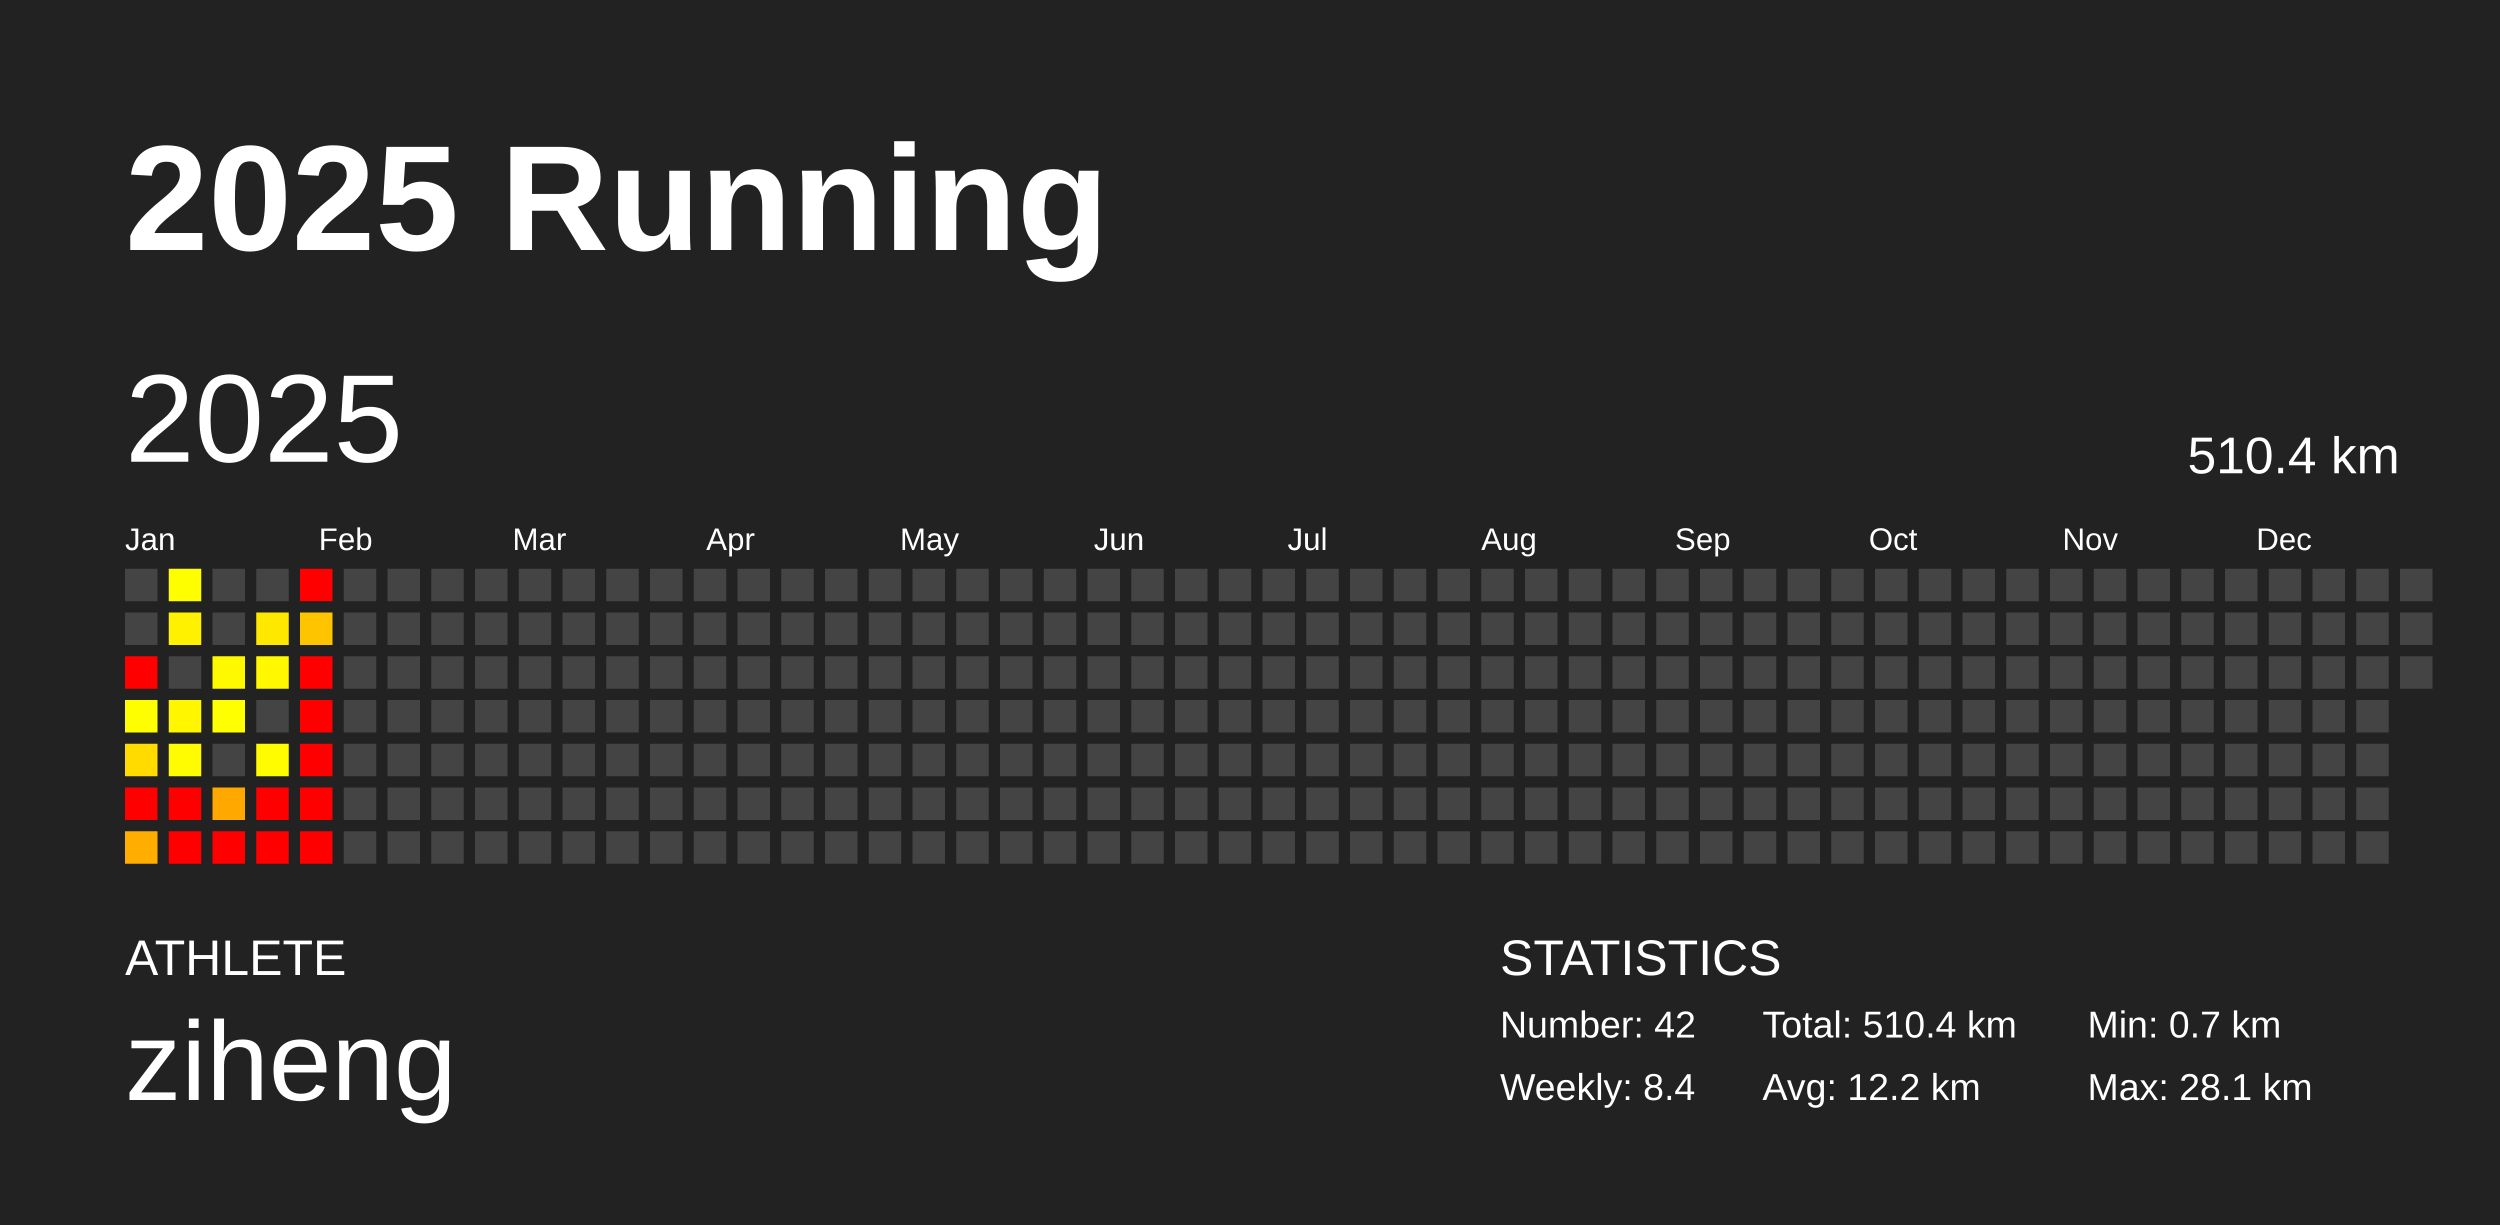
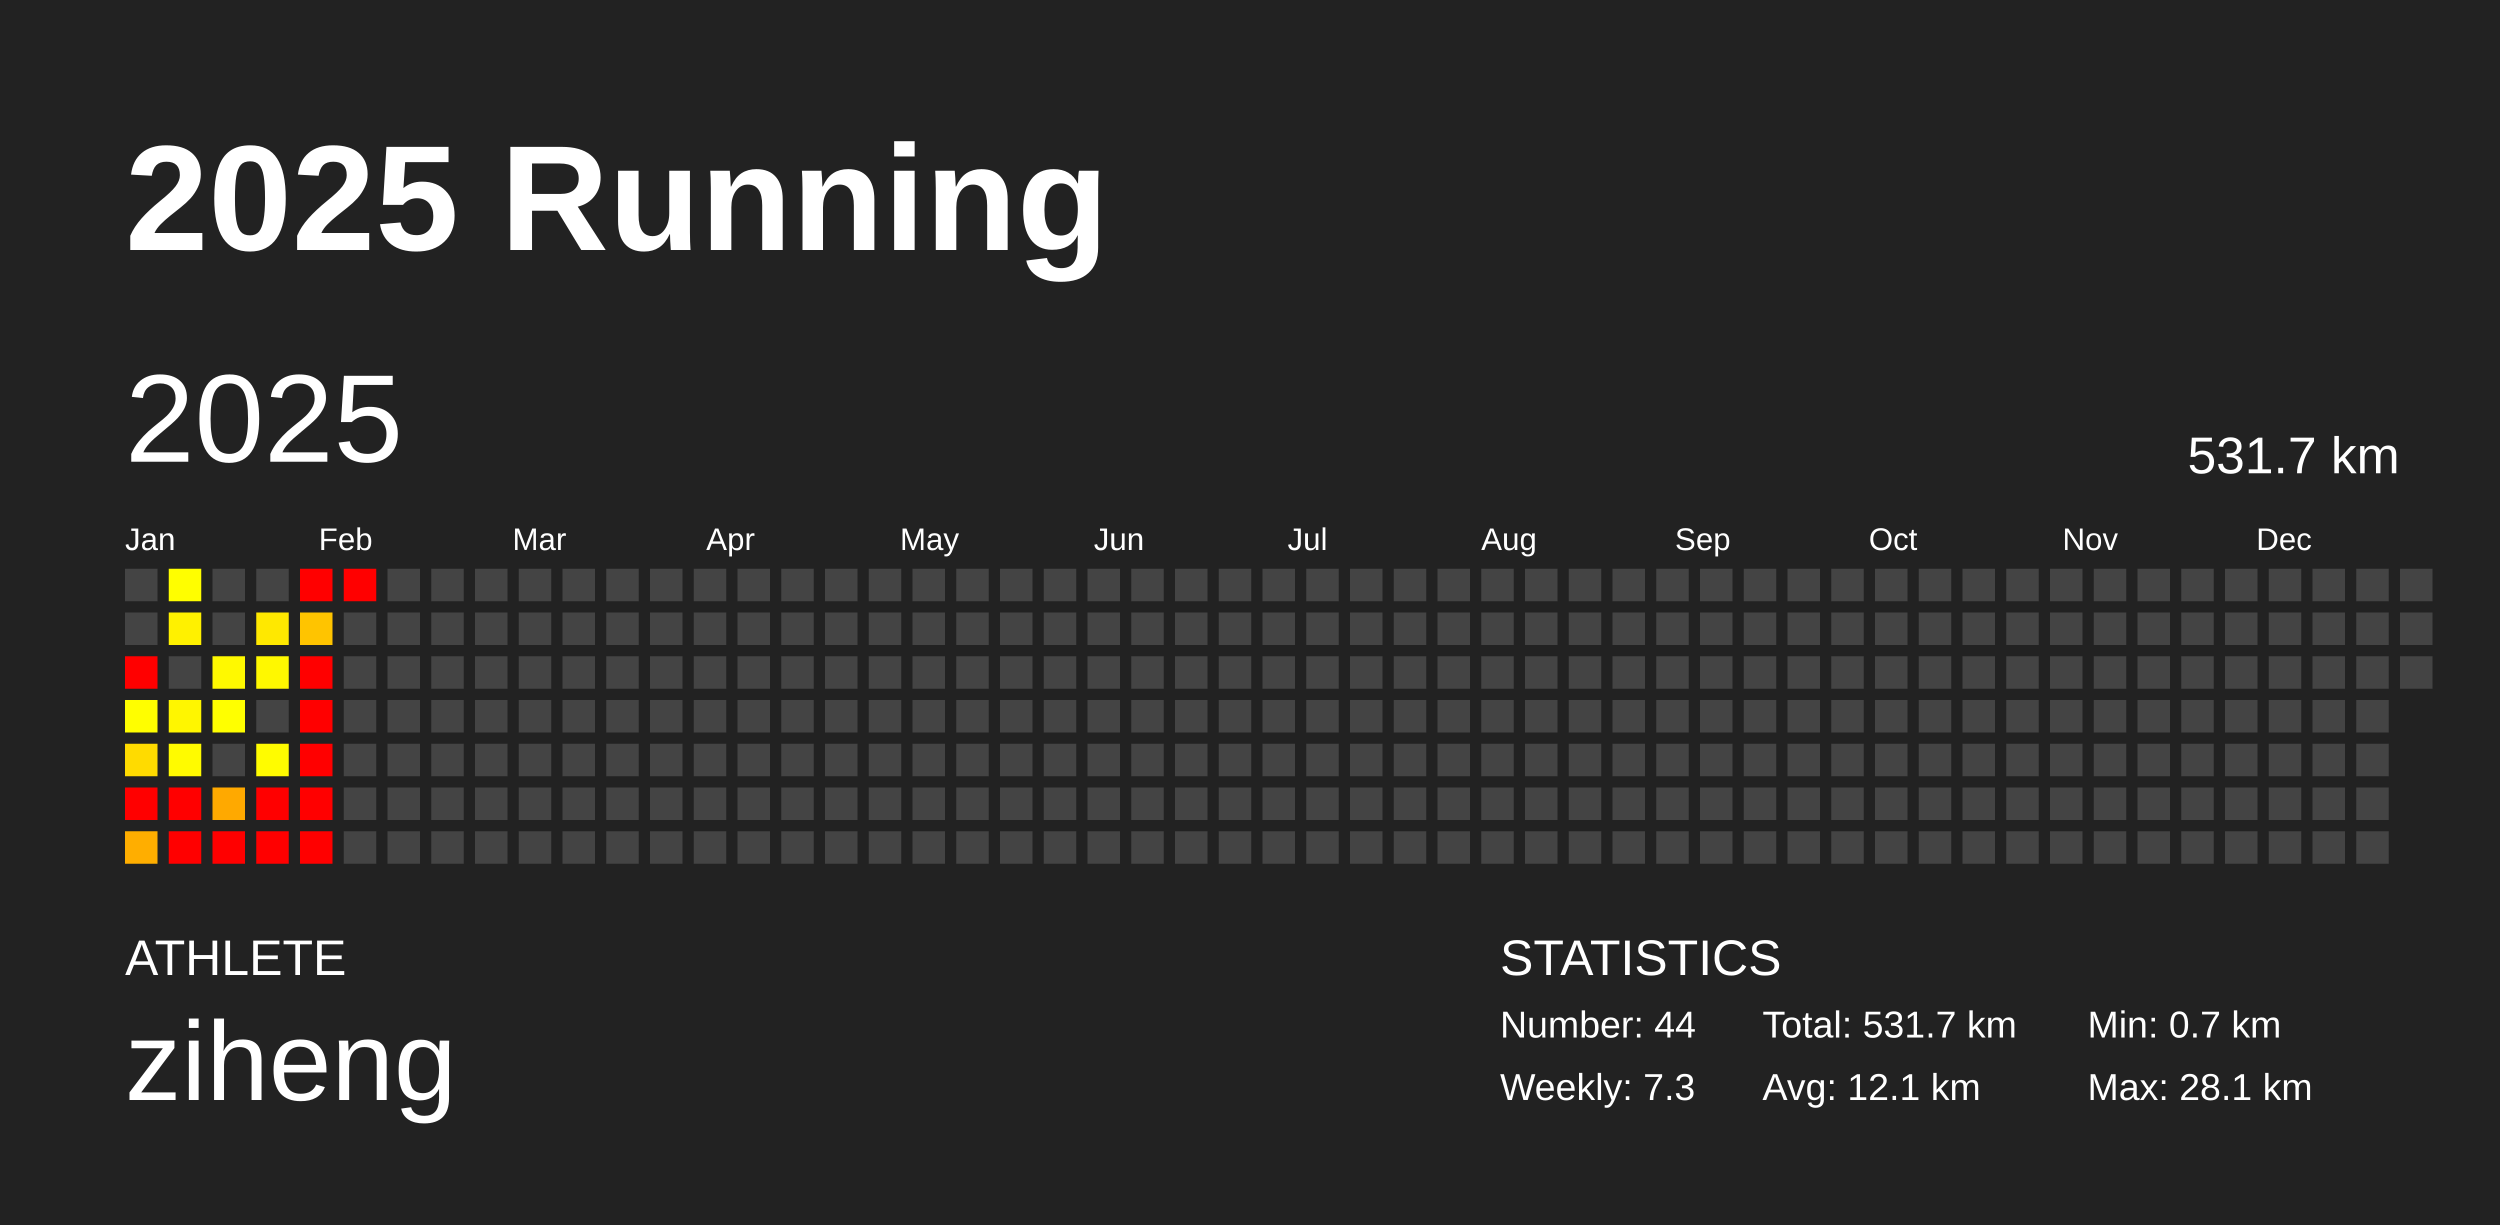
<svg xmlns="http://www.w3.org/2000/svg" baseProfile="full" height="98mm" version="1.1" viewBox="0,0,200,98" width="200mm">
  <defs />
  <rect fill="#222222" height="98" width="200" x="0" y="0" />
  <text fill="#FFFFFF" style="font-size:12px; font-family:Arial; font-weight:bold;" x="10" y="20">2025 Running</text>
  <text fill="#FFFFFF" style="font-size:4px; font-family:Arial" x="10" y="78">ATHLETE</text>
  <text fill="#FFFFFF" style="font-size:9px; font-family:Arial" x="10" y="88">ziheng</text>
  <text fill="#FFFFFF" style="font-size:4px; font-family:Arial" x="120" y="78">STATISTICS</text>
-   <text fill="#FFFFFF" style="font-size:3px; font-family:Arial" x="120" y="83">Number: 42</text>
-   <text fill="#FFFFFF" style="font-size:3px; font-family:Arial" x="120" y="88">Weekly: 8.4</text>
-   <text fill="#FFFFFF" style="font-size:3px; font-family:Arial" x="141" y="83">Total: 510.4 km</text>
-   <text fill="#FFFFFF" style="font-size:3px; font-family:Arial" x="141" y="88">Avg: 12.2 km</text>
+   <text fill="#FFFFFF" style="font-size:3px; font-family:Arial" x="120" y="83">Number: 44</text>
+   <text fill="#FFFFFF" style="font-size:3px; font-family:Arial" x="120" y="88">Weekly: 7.3</text>
+   <text fill="#FFFFFF" style="font-size:3px; font-family:Arial" x="141" y="83">Total: 531.7 km</text>
+   <text fill="#FFFFFF" style="font-size:3px; font-family:Arial" x="141" y="88">Avg: 12.1 km</text>
  <text fill="#FFFFFF" style="font-size:3px; font-family:Arial" x="167" y="83">Min: 0.7 km</text>
  <text fill="#FFFFFF" style="font-size:3px; font-family:Arial" x="167" y="88">Max: 28.1 km</text>
  <text dominant-baseline="hanging" fill="#FFFFFF" style="font-size:10.0px; font-family:Arial;" x="10" y="30">2025</text>
-   <text dominant-baseline="hanging" fill="#FFFFFF" style="font-size:4.125px; font-family:Arial;" x="175" y="35">510.4 km</text>
+   <text dominant-baseline="hanging" fill="#FFFFFF" style="font-size:4.125px; font-family:Arial;" x="175" y="35">531.7 km</text>
  <text fill="#FFFFFF" style="font-size:2.5px; font-family:Arial" x="10.0" y="44">Jan</text>
  <text fill="#FFFFFF" style="font-size:2.5px; font-family:Arial" x="25.5" y="44">Feb</text>
  <text fill="#FFFFFF" style="font-size:2.5px; font-family:Arial" x="41.0" y="44">Mar</text>
  <text fill="#FFFFFF" style="font-size:2.5px; font-family:Arial" x="56.5" y="44">Apr</text>
  <text fill="#FFFFFF" style="font-size:2.5px; font-family:Arial" x="72.0" y="44">May</text>
  <text fill="#FFFFFF" style="font-size:2.5px; font-family:Arial" x="87.5" y="44">Jun</text>
  <text fill="#FFFFFF" style="font-size:2.5px; font-family:Arial" x="103.0" y="44">Jul</text>
  <text fill="#FFFFFF" style="font-size:2.5px; font-family:Arial" x="118.5" y="44">Aug</text>
  <text fill="#FFFFFF" style="font-size:2.5px; font-family:Arial" x="134.0" y="44">Sep</text>
  <text fill="#FFFFFF" style="font-size:2.5px; font-family:Arial" x="149.5" y="44">Oct</text>
  <text fill="#FFFFFF" style="font-size:2.5px; font-family:Arial" x="165.0" y="44">Nov</text>
  <text fill="#FFFFFF" style="font-size:2.5px; font-family:Arial" x="180.5" y="44">Dec</text>
  <rect fill="#444444" height="2.6" width="2.6" x="10.0" y="45.5" />
  <rect fill="#444444" height="2.6" width="2.6" x="10.0" y="49.0" />
  <rect fill="red" height="2.6" width="2.6" x="10.0" y="52.5" />
  <rect fill="#fffe00" height="2.6" width="2.6" x="10.0" y="56.0" />
  <rect fill="#ffdb00" height="2.6" width="2.6" x="10.0" y="59.5" />
  <rect fill="red" height="2.6" width="2.6" x="10.0" y="63.0" />
  <rect fill="#ffae00" height="2.6" width="2.6" x="10.0" y="66.5" />
  <rect fill="#fffe00" height="2.6" width="2.6" x="13.5" y="45.5" />
  <rect fill="#fff100" height="2.6" width="2.6" x="13.5" y="49.0" />
  <rect fill="#444444" height="2.6" width="2.6" x="13.5" y="52.5" />
  <rect fill="#fff600" height="2.6" width="2.6" x="13.5" y="56.0" />
  <rect fill="#fffb00" height="2.6" width="2.6" x="13.5" y="59.5" />
  <rect fill="red" height="2.6" width="2.6" x="13.5" y="63.0" />
  <rect fill="red" height="2.6" width="2.6" x="13.5" y="66.5" />
  <rect fill="#444444" height="2.6" width="2.6" x="17.0" y="45.5" />
  <rect fill="#444444" height="2.6" width="2.6" x="17.0" y="49.0" />
  <rect fill="#fff900" height="2.6" width="2.6" x="17.0" y="52.5" />
  <rect fill="#ffff00" height="2.6" width="2.6" x="17.0" y="56.0" />
  <rect fill="#444444" height="2.6" width="2.6" x="17.0" y="59.5" />
  <rect fill="#ffa900" height="2.6" width="2.6" x="17.0" y="63.0" />
  <rect fill="red" height="2.6" width="2.6" x="17.0" y="66.5" />
  <rect fill="#444444" height="2.6" width="2.6" x="20.5" y="45.5" />
  <rect fill="#ffe800" height="2.6" width="2.6" x="20.5" y="49.0" />
  <rect fill="#fff800" height="2.6" width="2.6" x="20.5" y="52.5" />
  <rect fill="#444444" height="2.6" width="2.6" x="20.5" y="56.0" />
  <rect fill="#fffc00" height="2.6" width="2.6" x="20.5" y="59.5" />
  <rect fill="red" height="2.6" width="2.6" x="20.5" y="63.0" />
  <rect fill="red" height="2.6" width="2.6" x="20.5" y="66.5" />
  <rect fill="red" height="2.6" width="2.6" x="24.0" y="45.5" />
  <rect fill="#ffc400" height="2.6" width="2.6" x="24.0" y="49.0" />
  <rect fill="red" height="2.6" width="2.6" x="24.0" y="52.5" />
  <rect fill="red" height="2.6" width="2.6" x="24.0" y="56.0" />
  <rect fill="red" height="2.6" width="2.6" x="24.0" y="59.5" />
  <rect fill="red" height="2.6" width="2.6" x="24.0" y="63.0" />
  <rect fill="red" height="2.6" width="2.6" x="24.0" y="66.5" />
-   <rect fill="#444444" height="2.6" width="2.6" x="27.5" y="45.5" />
+   <rect fill="red" height="2.6" width="2.6" x="27.5" y="45.5" />
  <rect fill="#444444" height="2.6" width="2.6" x="27.5" y="49.0" />
  <rect fill="#444444" height="2.6" width="2.6" x="27.5" y="52.5" />
  <rect fill="#444444" height="2.6" width="2.6" x="27.5" y="56.0" />
  <rect fill="#444444" height="2.6" width="2.6" x="27.5" y="59.5" />
  <rect fill="#444444" height="2.6" width="2.6" x="27.5" y="63.0" />
  <rect fill="#444444" height="2.6" width="2.6" x="27.5" y="66.5" />
  <rect fill="#444444" height="2.6" width="2.6" x="31.0" y="45.5" />
  <rect fill="#444444" height="2.6" width="2.6" x="31.0" y="49.0" />
  <rect fill="#444444" height="2.6" width="2.6" x="31.0" y="52.5" />
  <rect fill="#444444" height="2.6" width="2.6" x="31.0" y="56.0" />
  <rect fill="#444444" height="2.6" width="2.6" x="31.0" y="59.5" />
  <rect fill="#444444" height="2.6" width="2.6" x="31.0" y="63.0" />
  <rect fill="#444444" height="2.6" width="2.6" x="31.0" y="66.5" />
  <rect fill="#444444" height="2.6" width="2.6" x="34.5" y="45.5" />
  <rect fill="#444444" height="2.6" width="2.6" x="34.5" y="49.0" />
  <rect fill="#444444" height="2.6" width="2.6" x="34.5" y="52.5" />
  <rect fill="#444444" height="2.6" width="2.6" x="34.5" y="56.0" />
  <rect fill="#444444" height="2.6" width="2.6" x="34.5" y="59.5" />
  <rect fill="#444444" height="2.6" width="2.6" x="34.5" y="63.0" />
  <rect fill="#444444" height="2.6" width="2.6" x="34.5" y="66.5" />
  <rect fill="#444444" height="2.6" width="2.6" x="38.0" y="45.5" />
  <rect fill="#444444" height="2.6" width="2.6" x="38.0" y="49.0" />
  <rect fill="#444444" height="2.6" width="2.6" x="38.0" y="52.5" />
  <rect fill="#444444" height="2.6" width="2.6" x="38.0" y="56.0" />
  <rect fill="#444444" height="2.6" width="2.6" x="38.0" y="59.5" />
  <rect fill="#444444" height="2.6" width="2.6" x="38.0" y="63.0" />
  <rect fill="#444444" height="2.6" width="2.6" x="38.0" y="66.5" />
  <rect fill="#444444" height="2.6" width="2.6" x="41.5" y="45.5" />
  <rect fill="#444444" height="2.6" width="2.6" x="41.5" y="49.0" />
  <rect fill="#444444" height="2.6" width="2.6" x="41.5" y="52.5" />
  <rect fill="#444444" height="2.6" width="2.6" x="41.5" y="56.0" />
  <rect fill="#444444" height="2.6" width="2.6" x="41.5" y="59.5" />
  <rect fill="#444444" height="2.6" width="2.6" x="41.5" y="63.0" />
  <rect fill="#444444" height="2.6" width="2.6" x="41.5" y="66.5" />
  <rect fill="#444444" height="2.6" width="2.6" x="45.0" y="45.5" />
  <rect fill="#444444" height="2.6" width="2.6" x="45.0" y="49.0" />
  <rect fill="#444444" height="2.6" width="2.6" x="45.0" y="52.5" />
  <rect fill="#444444" height="2.6" width="2.6" x="45.0" y="56.0" />
  <rect fill="#444444" height="2.6" width="2.6" x="45.0" y="59.5" />
  <rect fill="#444444" height="2.6" width="2.6" x="45.0" y="63.0" />
  <rect fill="#444444" height="2.6" width="2.6" x="45.0" y="66.5" />
  <rect fill="#444444" height="2.6" width="2.6" x="48.5" y="45.5" />
  <rect fill="#444444" height="2.6" width="2.6" x="48.5" y="49.0" />
  <rect fill="#444444" height="2.6" width="2.6" x="48.5" y="52.5" />
  <rect fill="#444444" height="2.6" width="2.6" x="48.5" y="56.0" />
  <rect fill="#444444" height="2.6" width="2.6" x="48.5" y="59.5" />
  <rect fill="#444444" height="2.6" width="2.6" x="48.5" y="63.0" />
  <rect fill="#444444" height="2.6" width="2.6" x="48.5" y="66.5" />
  <rect fill="#444444" height="2.6" width="2.6" x="52.0" y="45.5" />
  <rect fill="#444444" height="2.6" width="2.6" x="52.0" y="49.0" />
  <rect fill="#444444" height="2.6" width="2.6" x="52.0" y="52.5" />
  <rect fill="#444444" height="2.6" width="2.6" x="52.0" y="56.0" />
  <rect fill="#444444" height="2.6" width="2.6" x="52.0" y="59.5" />
  <rect fill="#444444" height="2.6" width="2.6" x="52.0" y="63.0" />
  <rect fill="#444444" height="2.6" width="2.6" x="52.0" y="66.5" />
  <rect fill="#444444" height="2.6" width="2.6" x="55.5" y="45.5" />
  <rect fill="#444444" height="2.6" width="2.6" x="55.5" y="49.0" />
  <rect fill="#444444" height="2.6" width="2.6" x="55.5" y="52.5" />
  <rect fill="#444444" height="2.6" width="2.6" x="55.5" y="56.0" />
  <rect fill="#444444" height="2.6" width="2.6" x="55.5" y="59.5" />
  <rect fill="#444444" height="2.6" width="2.6" x="55.5" y="63.0" />
  <rect fill="#444444" height="2.6" width="2.6" x="55.5" y="66.5" />
  <rect fill="#444444" height="2.6" width="2.6" x="59.0" y="45.5" />
  <rect fill="#444444" height="2.6" width="2.6" x="59.0" y="49.0" />
  <rect fill="#444444" height="2.6" width="2.6" x="59.0" y="52.5" />
  <rect fill="#444444" height="2.6" width="2.6" x="59.0" y="56.0" />
  <rect fill="#444444" height="2.6" width="2.6" x="59.0" y="59.5" />
  <rect fill="#444444" height="2.6" width="2.6" x="59.0" y="63.0" />
  <rect fill="#444444" height="2.6" width="2.6" x="59.0" y="66.5" />
  <rect fill="#444444" height="2.6" width="2.6" x="62.5" y="45.5" />
  <rect fill="#444444" height="2.6" width="2.6" x="62.5" y="49.0" />
  <rect fill="#444444" height="2.6" width="2.6" x="62.5" y="52.5" />
  <rect fill="#444444" height="2.6" width="2.6" x="62.5" y="56.0" />
  <rect fill="#444444" height="2.6" width="2.6" x="62.5" y="59.5" />
  <rect fill="#444444" height="2.6" width="2.6" x="62.5" y="63.0" />
  <rect fill="#444444" height="2.6" width="2.6" x="62.5" y="66.5" />
  <rect fill="#444444" height="2.6" width="2.6" x="66.0" y="45.5" />
  <rect fill="#444444" height="2.6" width="2.6" x="66.0" y="49.0" />
  <rect fill="#444444" height="2.6" width="2.6" x="66.0" y="52.5" />
  <rect fill="#444444" height="2.6" width="2.6" x="66.0" y="56.0" />
  <rect fill="#444444" height="2.6" width="2.6" x="66.0" y="59.5" />
  <rect fill="#444444" height="2.6" width="2.6" x="66.0" y="63.0" />
  <rect fill="#444444" height="2.6" width="2.6" x="66.0" y="66.5" />
  <rect fill="#444444" height="2.6" width="2.6" x="69.5" y="45.5" />
  <rect fill="#444444" height="2.6" width="2.6" x="69.5" y="49.0" />
  <rect fill="#444444" height="2.6" width="2.6" x="69.5" y="52.5" />
  <rect fill="#444444" height="2.6" width="2.6" x="69.5" y="56.0" />
  <rect fill="#444444" height="2.6" width="2.6" x="69.5" y="59.5" />
  <rect fill="#444444" height="2.6" width="2.6" x="69.5" y="63.0" />
  <rect fill="#444444" height="2.6" width="2.6" x="69.5" y="66.5" />
  <rect fill="#444444" height="2.6" width="2.6" x="73.0" y="45.5" />
  <rect fill="#444444" height="2.6" width="2.6" x="73.0" y="49.0" />
  <rect fill="#444444" height="2.6" width="2.6" x="73.0" y="52.5" />
  <rect fill="#444444" height="2.6" width="2.6" x="73.0" y="56.0" />
  <rect fill="#444444" height="2.6" width="2.6" x="73.0" y="59.5" />
  <rect fill="#444444" height="2.6" width="2.6" x="73.0" y="63.0" />
  <rect fill="#444444" height="2.6" width="2.6" x="73.0" y="66.5" />
  <rect fill="#444444" height="2.6" width="2.6" x="76.5" y="45.5" />
  <rect fill="#444444" height="2.6" width="2.6" x="76.5" y="49.0" />
  <rect fill="#444444" height="2.6" width="2.6" x="76.5" y="52.5" />
  <rect fill="#444444" height="2.6" width="2.6" x="76.5" y="56.0" />
  <rect fill="#444444" height="2.6" width="2.6" x="76.5" y="59.5" />
  <rect fill="#444444" height="2.6" width="2.6" x="76.5" y="63.0" />
  <rect fill="#444444" height="2.6" width="2.6" x="76.5" y="66.5" />
  <rect fill="#444444" height="2.6" width="2.6" x="80.0" y="45.5" />
  <rect fill="#444444" height="2.6" width="2.6" x="80.0" y="49.0" />
  <rect fill="#444444" height="2.6" width="2.6" x="80.0" y="52.5" />
  <rect fill="#444444" height="2.6" width="2.6" x="80.0" y="56.0" />
  <rect fill="#444444" height="2.6" width="2.6" x="80.0" y="59.5" />
  <rect fill="#444444" height="2.6" width="2.6" x="80.0" y="63.0" />
  <rect fill="#444444" height="2.6" width="2.6" x="80.0" y="66.5" />
  <rect fill="#444444" height="2.6" width="2.6" x="83.5" y="45.5" />
  <rect fill="#444444" height="2.6" width="2.6" x="83.5" y="49.0" />
  <rect fill="#444444" height="2.6" width="2.6" x="83.5" y="52.5" />
  <rect fill="#444444" height="2.6" width="2.6" x="83.5" y="56.0" />
  <rect fill="#444444" height="2.6" width="2.6" x="83.5" y="59.5" />
  <rect fill="#444444" height="2.6" width="2.6" x="83.5" y="63.0" />
  <rect fill="#444444" height="2.6" width="2.6" x="83.5" y="66.5" />
  <rect fill="#444444" height="2.6" width="2.6" x="87.0" y="45.5" />
  <rect fill="#444444" height="2.6" width="2.6" x="87.0" y="49.0" />
  <rect fill="#444444" height="2.6" width="2.6" x="87.0" y="52.5" />
  <rect fill="#444444" height="2.6" width="2.6" x="87.0" y="56.0" />
  <rect fill="#444444" height="2.6" width="2.6" x="87.0" y="59.5" />
  <rect fill="#444444" height="2.6" width="2.6" x="87.0" y="63.0" />
  <rect fill="#444444" height="2.6" width="2.6" x="87.0" y="66.5" />
  <rect fill="#444444" height="2.6" width="2.6" x="90.5" y="45.5" />
  <rect fill="#444444" height="2.6" width="2.6" x="90.5" y="49.0" />
  <rect fill="#444444" height="2.6" width="2.6" x="90.5" y="52.5" />
  <rect fill="#444444" height="2.6" width="2.6" x="90.5" y="56.0" />
  <rect fill="#444444" height="2.6" width="2.6" x="90.5" y="59.5" />
  <rect fill="#444444" height="2.6" width="2.6" x="90.5" y="63.0" />
  <rect fill="#444444" height="2.6" width="2.6" x="90.5" y="66.5" />
  <rect fill="#444444" height="2.6" width="2.6" x="94.0" y="45.5" />
  <rect fill="#444444" height="2.6" width="2.6" x="94.0" y="49.0" />
  <rect fill="#444444" height="2.6" width="2.6" x="94.0" y="52.5" />
  <rect fill="#444444" height="2.6" width="2.6" x="94.0" y="56.0" />
  <rect fill="#444444" height="2.6" width="2.6" x="94.0" y="59.5" />
  <rect fill="#444444" height="2.6" width="2.6" x="94.0" y="63.0" />
  <rect fill="#444444" height="2.6" width="2.6" x="94.0" y="66.5" />
  <rect fill="#444444" height="2.6" width="2.6" x="97.5" y="45.5" />
  <rect fill="#444444" height="2.6" width="2.6" x="97.5" y="49.0" />
  <rect fill="#444444" height="2.6" width="2.6" x="97.5" y="52.5" />
  <rect fill="#444444" height="2.6" width="2.6" x="97.5" y="56.0" />
  <rect fill="#444444" height="2.6" width="2.6" x="97.5" y="59.5" />
  <rect fill="#444444" height="2.6" width="2.6" x="97.5" y="63.0" />
  <rect fill="#444444" height="2.6" width="2.6" x="97.5" y="66.5" />
  <rect fill="#444444" height="2.6" width="2.6" x="101.0" y="45.5" />
  <rect fill="#444444" height="2.6" width="2.6" x="101.0" y="49.0" />
  <rect fill="#444444" height="2.6" width="2.6" x="101.0" y="52.5" />
  <rect fill="#444444" height="2.6" width="2.6" x="101.0" y="56.0" />
  <rect fill="#444444" height="2.6" width="2.6" x="101.0" y="59.5" />
  <rect fill="#444444" height="2.6" width="2.6" x="101.0" y="63.0" />
  <rect fill="#444444" height="2.6" width="2.6" x="101.0" y="66.5" />
  <rect fill="#444444" height="2.6" width="2.6" x="104.5" y="45.5" />
  <rect fill="#444444" height="2.6" width="2.6" x="104.5" y="49.0" />
  <rect fill="#444444" height="2.6" width="2.6" x="104.5" y="52.5" />
  <rect fill="#444444" height="2.6" width="2.6" x="104.5" y="56.0" />
  <rect fill="#444444" height="2.6" width="2.6" x="104.5" y="59.5" />
  <rect fill="#444444" height="2.6" width="2.6" x="104.5" y="63.0" />
  <rect fill="#444444" height="2.6" width="2.6" x="104.5" y="66.5" />
  <rect fill="#444444" height="2.6" width="2.6" x="108.0" y="45.5" />
  <rect fill="#444444" height="2.6" width="2.6" x="108.0" y="49.0" />
  <rect fill="#444444" height="2.6" width="2.6" x="108.0" y="52.5" />
  <rect fill="#444444" height="2.6" width="2.6" x="108.0" y="56.0" />
  <rect fill="#444444" height="2.6" width="2.6" x="108.0" y="59.5" />
  <rect fill="#444444" height="2.6" width="2.6" x="108.0" y="63.0" />
  <rect fill="#444444" height="2.6" width="2.6" x="108.0" y="66.5" />
  <rect fill="#444444" height="2.6" width="2.6" x="111.5" y="45.5" />
  <rect fill="#444444" height="2.6" width="2.6" x="111.5" y="49.0" />
  <rect fill="#444444" height="2.6" width="2.6" x="111.5" y="52.5" />
  <rect fill="#444444" height="2.6" width="2.6" x="111.5" y="56.0" />
  <rect fill="#444444" height="2.6" width="2.6" x="111.5" y="59.5" />
  <rect fill="#444444" height="2.6" width="2.6" x="111.5" y="63.0" />
  <rect fill="#444444" height="2.6" width="2.6" x="111.5" y="66.5" />
  <rect fill="#444444" height="2.6" width="2.6" x="115.0" y="45.5" />
  <rect fill="#444444" height="2.6" width="2.6" x="115.0" y="49.0" />
  <rect fill="#444444" height="2.6" width="2.6" x="115.0" y="52.5" />
  <rect fill="#444444" height="2.6" width="2.6" x="115.0" y="56.0" />
  <rect fill="#444444" height="2.6" width="2.6" x="115.0" y="59.5" />
  <rect fill="#444444" height="2.6" width="2.6" x="115.0" y="63.0" />
  <rect fill="#444444" height="2.6" width="2.6" x="115.0" y="66.5" />
  <rect fill="#444444" height="2.6" width="2.6" x="118.5" y="45.5" />
  <rect fill="#444444" height="2.6" width="2.6" x="118.5" y="49.0" />
  <rect fill="#444444" height="2.6" width="2.6" x="118.5" y="52.5" />
  <rect fill="#444444" height="2.6" width="2.6" x="118.5" y="56.0" />
  <rect fill="#444444" height="2.6" width="2.6" x="118.5" y="59.5" />
  <rect fill="#444444" height="2.6" width="2.6" x="118.5" y="63.0" />
  <rect fill="#444444" height="2.6" width="2.6" x="118.5" y="66.5" />
  <rect fill="#444444" height="2.6" width="2.6" x="122.0" y="45.5" />
  <rect fill="#444444" height="2.6" width="2.6" x="122.0" y="49.0" />
  <rect fill="#444444" height="2.6" width="2.6" x="122.0" y="52.5" />
  <rect fill="#444444" height="2.6" width="2.6" x="122.0" y="56.0" />
  <rect fill="#444444" height="2.6" width="2.6" x="122.0" y="59.5" />
  <rect fill="#444444" height="2.6" width="2.6" x="122.0" y="63.0" />
  <rect fill="#444444" height="2.6" width="2.6" x="122.0" y="66.5" />
  <rect fill="#444444" height="2.6" width="2.6" x="125.5" y="45.5" />
  <rect fill="#444444" height="2.6" width="2.6" x="125.5" y="49.0" />
  <rect fill="#444444" height="2.6" width="2.6" x="125.5" y="52.5" />
  <rect fill="#444444" height="2.6" width="2.6" x="125.5" y="56.0" />
  <rect fill="#444444" height="2.6" width="2.6" x="125.5" y="59.5" />
  <rect fill="#444444" height="2.6" width="2.6" x="125.5" y="63.0" />
  <rect fill="#444444" height="2.6" width="2.6" x="125.5" y="66.5" />
  <rect fill="#444444" height="2.6" width="2.6" x="129.0" y="45.5" />
  <rect fill="#444444" height="2.6" width="2.6" x="129.0" y="49.0" />
  <rect fill="#444444" height="2.6" width="2.6" x="129.0" y="52.5" />
  <rect fill="#444444" height="2.6" width="2.6" x="129.0" y="56.0" />
  <rect fill="#444444" height="2.6" width="2.6" x="129.0" y="59.5" />
  <rect fill="#444444" height="2.6" width="2.6" x="129.0" y="63.0" />
  <rect fill="#444444" height="2.6" width="2.6" x="129.0" y="66.5" />
  <rect fill="#444444" height="2.6" width="2.6" x="132.5" y="45.5" />
  <rect fill="#444444" height="2.6" width="2.6" x="132.5" y="49.0" />
  <rect fill="#444444" height="2.6" width="2.6" x="132.5" y="52.5" />
  <rect fill="#444444" height="2.6" width="2.6" x="132.5" y="56.0" />
  <rect fill="#444444" height="2.6" width="2.6" x="132.5" y="59.5" />
  <rect fill="#444444" height="2.6" width="2.6" x="132.5" y="63.0" />
  <rect fill="#444444" height="2.6" width="2.6" x="132.5" y="66.5" />
  <rect fill="#444444" height="2.6" width="2.6" x="136.0" y="45.5" />
  <rect fill="#444444" height="2.6" width="2.6" x="136.0" y="49.0" />
  <rect fill="#444444" height="2.6" width="2.6" x="136.0" y="52.5" />
  <rect fill="#444444" height="2.6" width="2.6" x="136.0" y="56.0" />
  <rect fill="#444444" height="2.6" width="2.6" x="136.0" y="59.5" />
  <rect fill="#444444" height="2.6" width="2.6" x="136.0" y="63.0" />
  <rect fill="#444444" height="2.6" width="2.6" x="136.0" y="66.5" />
  <rect fill="#444444" height="2.6" width="2.6" x="139.5" y="45.5" />
  <rect fill="#444444" height="2.6" width="2.6" x="139.5" y="49.0" />
  <rect fill="#444444" height="2.6" width="2.6" x="139.5" y="52.5" />
  <rect fill="#444444" height="2.6" width="2.6" x="139.5" y="56.0" />
  <rect fill="#444444" height="2.6" width="2.6" x="139.5" y="59.5" />
  <rect fill="#444444" height="2.6" width="2.6" x="139.5" y="63.0" />
  <rect fill="#444444" height="2.6" width="2.6" x="139.5" y="66.5" />
  <rect fill="#444444" height="2.6" width="2.6" x="143.0" y="45.5" />
  <rect fill="#444444" height="2.6" width="2.6" x="143.0" y="49.0" />
  <rect fill="#444444" height="2.6" width="2.6" x="143.0" y="52.5" />
  <rect fill="#444444" height="2.6" width="2.6" x="143.0" y="56.0" />
  <rect fill="#444444" height="2.6" width="2.6" x="143.0" y="59.5" />
  <rect fill="#444444" height="2.6" width="2.6" x="143.0" y="63.0" />
  <rect fill="#444444" height="2.6" width="2.6" x="143.0" y="66.5" />
  <rect fill="#444444" height="2.6" width="2.6" x="146.5" y="45.5" />
  <rect fill="#444444" height="2.6" width="2.6" x="146.5" y="49.0" />
  <rect fill="#444444" height="2.6" width="2.6" x="146.5" y="52.5" />
  <rect fill="#444444" height="2.6" width="2.6" x="146.5" y="56.0" />
  <rect fill="#444444" height="2.6" width="2.6" x="146.5" y="59.5" />
  <rect fill="#444444" height="2.6" width="2.6" x="146.5" y="63.0" />
  <rect fill="#444444" height="2.6" width="2.6" x="146.5" y="66.5" />
  <rect fill="#444444" height="2.6" width="2.6" x="150.0" y="45.5" />
  <rect fill="#444444" height="2.6" width="2.6" x="150.0" y="49.0" />
  <rect fill="#444444" height="2.6" width="2.6" x="150.0" y="52.5" />
  <rect fill="#444444" height="2.6" width="2.6" x="150.0" y="56.0" />
  <rect fill="#444444" height="2.6" width="2.6" x="150.0" y="59.5" />
  <rect fill="#444444" height="2.6" width="2.6" x="150.0" y="63.0" />
  <rect fill="#444444" height="2.6" width="2.6" x="150.0" y="66.5" />
  <rect fill="#444444" height="2.6" width="2.6" x="153.5" y="45.5" />
  <rect fill="#444444" height="2.6" width="2.6" x="153.5" y="49.0" />
  <rect fill="#444444" height="2.6" width="2.6" x="153.5" y="52.5" />
  <rect fill="#444444" height="2.6" width="2.6" x="153.5" y="56.0" />
  <rect fill="#444444" height="2.6" width="2.6" x="153.5" y="59.5" />
  <rect fill="#444444" height="2.6" width="2.6" x="153.5" y="63.0" />
  <rect fill="#444444" height="2.6" width="2.6" x="153.5" y="66.5" />
  <rect fill="#444444" height="2.6" width="2.6" x="157.0" y="45.5" />
  <rect fill="#444444" height="2.6" width="2.6" x="157.0" y="49.0" />
  <rect fill="#444444" height="2.6" width="2.6" x="157.0" y="52.5" />
  <rect fill="#444444" height="2.6" width="2.6" x="157.0" y="56.0" />
  <rect fill="#444444" height="2.6" width="2.6" x="157.0" y="59.5" />
  <rect fill="#444444" height="2.6" width="2.6" x="157.0" y="63.0" />
  <rect fill="#444444" height="2.6" width="2.6" x="157.0" y="66.5" />
  <rect fill="#444444" height="2.6" width="2.6" x="160.5" y="45.5" />
  <rect fill="#444444" height="2.6" width="2.6" x="160.5" y="49.0" />
  <rect fill="#444444" height="2.6" width="2.6" x="160.5" y="52.5" />
  <rect fill="#444444" height="2.6" width="2.6" x="160.5" y="56.0" />
  <rect fill="#444444" height="2.6" width="2.6" x="160.5" y="59.5" />
  <rect fill="#444444" height="2.6" width="2.6" x="160.5" y="63.0" />
  <rect fill="#444444" height="2.6" width="2.6" x="160.5" y="66.5" />
  <rect fill="#444444" height="2.6" width="2.6" x="164.0" y="45.5" />
  <rect fill="#444444" height="2.6" width="2.6" x="164.0" y="49.0" />
  <rect fill="#444444" height="2.6" width="2.6" x="164.0" y="52.5" />
  <rect fill="#444444" height="2.6" width="2.6" x="164.0" y="56.0" />
  <rect fill="#444444" height="2.6" width="2.6" x="164.0" y="59.5" />
  <rect fill="#444444" height="2.6" width="2.6" x="164.0" y="63.0" />
  <rect fill="#444444" height="2.6" width="2.6" x="164.0" y="66.5" />
  <rect fill="#444444" height="2.6" width="2.6" x="167.5" y="45.5" />
  <rect fill="#444444" height="2.6" width="2.6" x="167.5" y="49.0" />
  <rect fill="#444444" height="2.6" width="2.6" x="167.5" y="52.5" />
  <rect fill="#444444" height="2.6" width="2.6" x="167.5" y="56.0" />
  <rect fill="#444444" height="2.6" width="2.6" x="167.5" y="59.5" />
  <rect fill="#444444" height="2.6" width="2.6" x="167.5" y="63.0" />
  <rect fill="#444444" height="2.6" width="2.6" x="167.5" y="66.5" />
  <rect fill="#444444" height="2.6" width="2.6" x="171.0" y="45.5" />
  <rect fill="#444444" height="2.6" width="2.6" x="171.0" y="49.0" />
  <rect fill="#444444" height="2.6" width="2.6" x="171.0" y="52.5" />
  <rect fill="#444444" height="2.6" width="2.6" x="171.0" y="56.0" />
  <rect fill="#444444" height="2.6" width="2.6" x="171.0" y="59.5" />
  <rect fill="#444444" height="2.6" width="2.6" x="171.0" y="63.0" />
  <rect fill="#444444" height="2.6" width="2.6" x="171.0" y="66.5" />
  <rect fill="#444444" height="2.6" width="2.6" x="174.5" y="45.5" />
  <rect fill="#444444" height="2.6" width="2.6" x="174.5" y="49.0" />
  <rect fill="#444444" height="2.6" width="2.6" x="174.5" y="52.5" />
  <rect fill="#444444" height="2.6" width="2.6" x="174.5" y="56.0" />
  <rect fill="#444444" height="2.6" width="2.6" x="174.5" y="59.5" />
  <rect fill="#444444" height="2.6" width="2.6" x="174.5" y="63.0" />
  <rect fill="#444444" height="2.6" width="2.6" x="174.5" y="66.5" />
  <rect fill="#444444" height="2.6" width="2.6" x="178.0" y="45.5" />
  <rect fill="#444444" height="2.6" width="2.6" x="178.0" y="49.0" />
  <rect fill="#444444" height="2.6" width="2.6" x="178.0" y="52.5" />
  <rect fill="#444444" height="2.6" width="2.6" x="178.0" y="56.0" />
  <rect fill="#444444" height="2.6" width="2.6" x="178.0" y="59.5" />
  <rect fill="#444444" height="2.6" width="2.6" x="178.0" y="63.0" />
  <rect fill="#444444" height="2.6" width="2.6" x="178.0" y="66.5" />
  <rect fill="#444444" height="2.6" width="2.6" x="181.5" y="45.5" />
  <rect fill="#444444" height="2.6" width="2.6" x="181.5" y="49.0" />
  <rect fill="#444444" height="2.6" width="2.6" x="181.5" y="52.5" />
  <rect fill="#444444" height="2.6" width="2.6" x="181.5" y="56.0" />
  <rect fill="#444444" height="2.6" width="2.6" x="181.5" y="59.5" />
  <rect fill="#444444" height="2.6" width="2.6" x="181.5" y="63.0" />
  <rect fill="#444444" height="2.6" width="2.6" x="181.5" y="66.5" />
  <rect fill="#444444" height="2.6" width="2.6" x="185.0" y="45.5" />
  <rect fill="#444444" height="2.6" width="2.6" x="185.0" y="49.0" />
  <rect fill="#444444" height="2.6" width="2.6" x="185.0" y="52.5" />
  <rect fill="#444444" height="2.6" width="2.6" x="185.0" y="56.0" />
  <rect fill="#444444" height="2.6" width="2.6" x="185.0" y="59.5" />
  <rect fill="#444444" height="2.6" width="2.6" x="185.0" y="63.0" />
  <rect fill="#444444" height="2.6" width="2.6" x="185.0" y="66.5" />
  <rect fill="#444444" height="2.6" width="2.6" x="188.5" y="45.5" />
  <rect fill="#444444" height="2.6" width="2.6" x="188.5" y="49.0" />
  <rect fill="#444444" height="2.6" width="2.6" x="188.5" y="52.5" />
  <rect fill="#444444" height="2.6" width="2.6" x="188.5" y="56.0" />
  <rect fill="#444444" height="2.6" width="2.6" x="188.5" y="59.5" />
  <rect fill="#444444" height="2.6" width="2.6" x="188.5" y="63.0" />
  <rect fill="#444444" height="2.6" width="2.6" x="188.5" y="66.5" />
  <rect fill="#444444" height="2.6" width="2.6" x="192.0" y="45.5" />
  <rect fill="#444444" height="2.6" width="2.6" x="192.0" y="49.0" />
  <rect fill="#444444" height="2.6" width="2.6" x="192.0" y="52.5" />
</svg>
